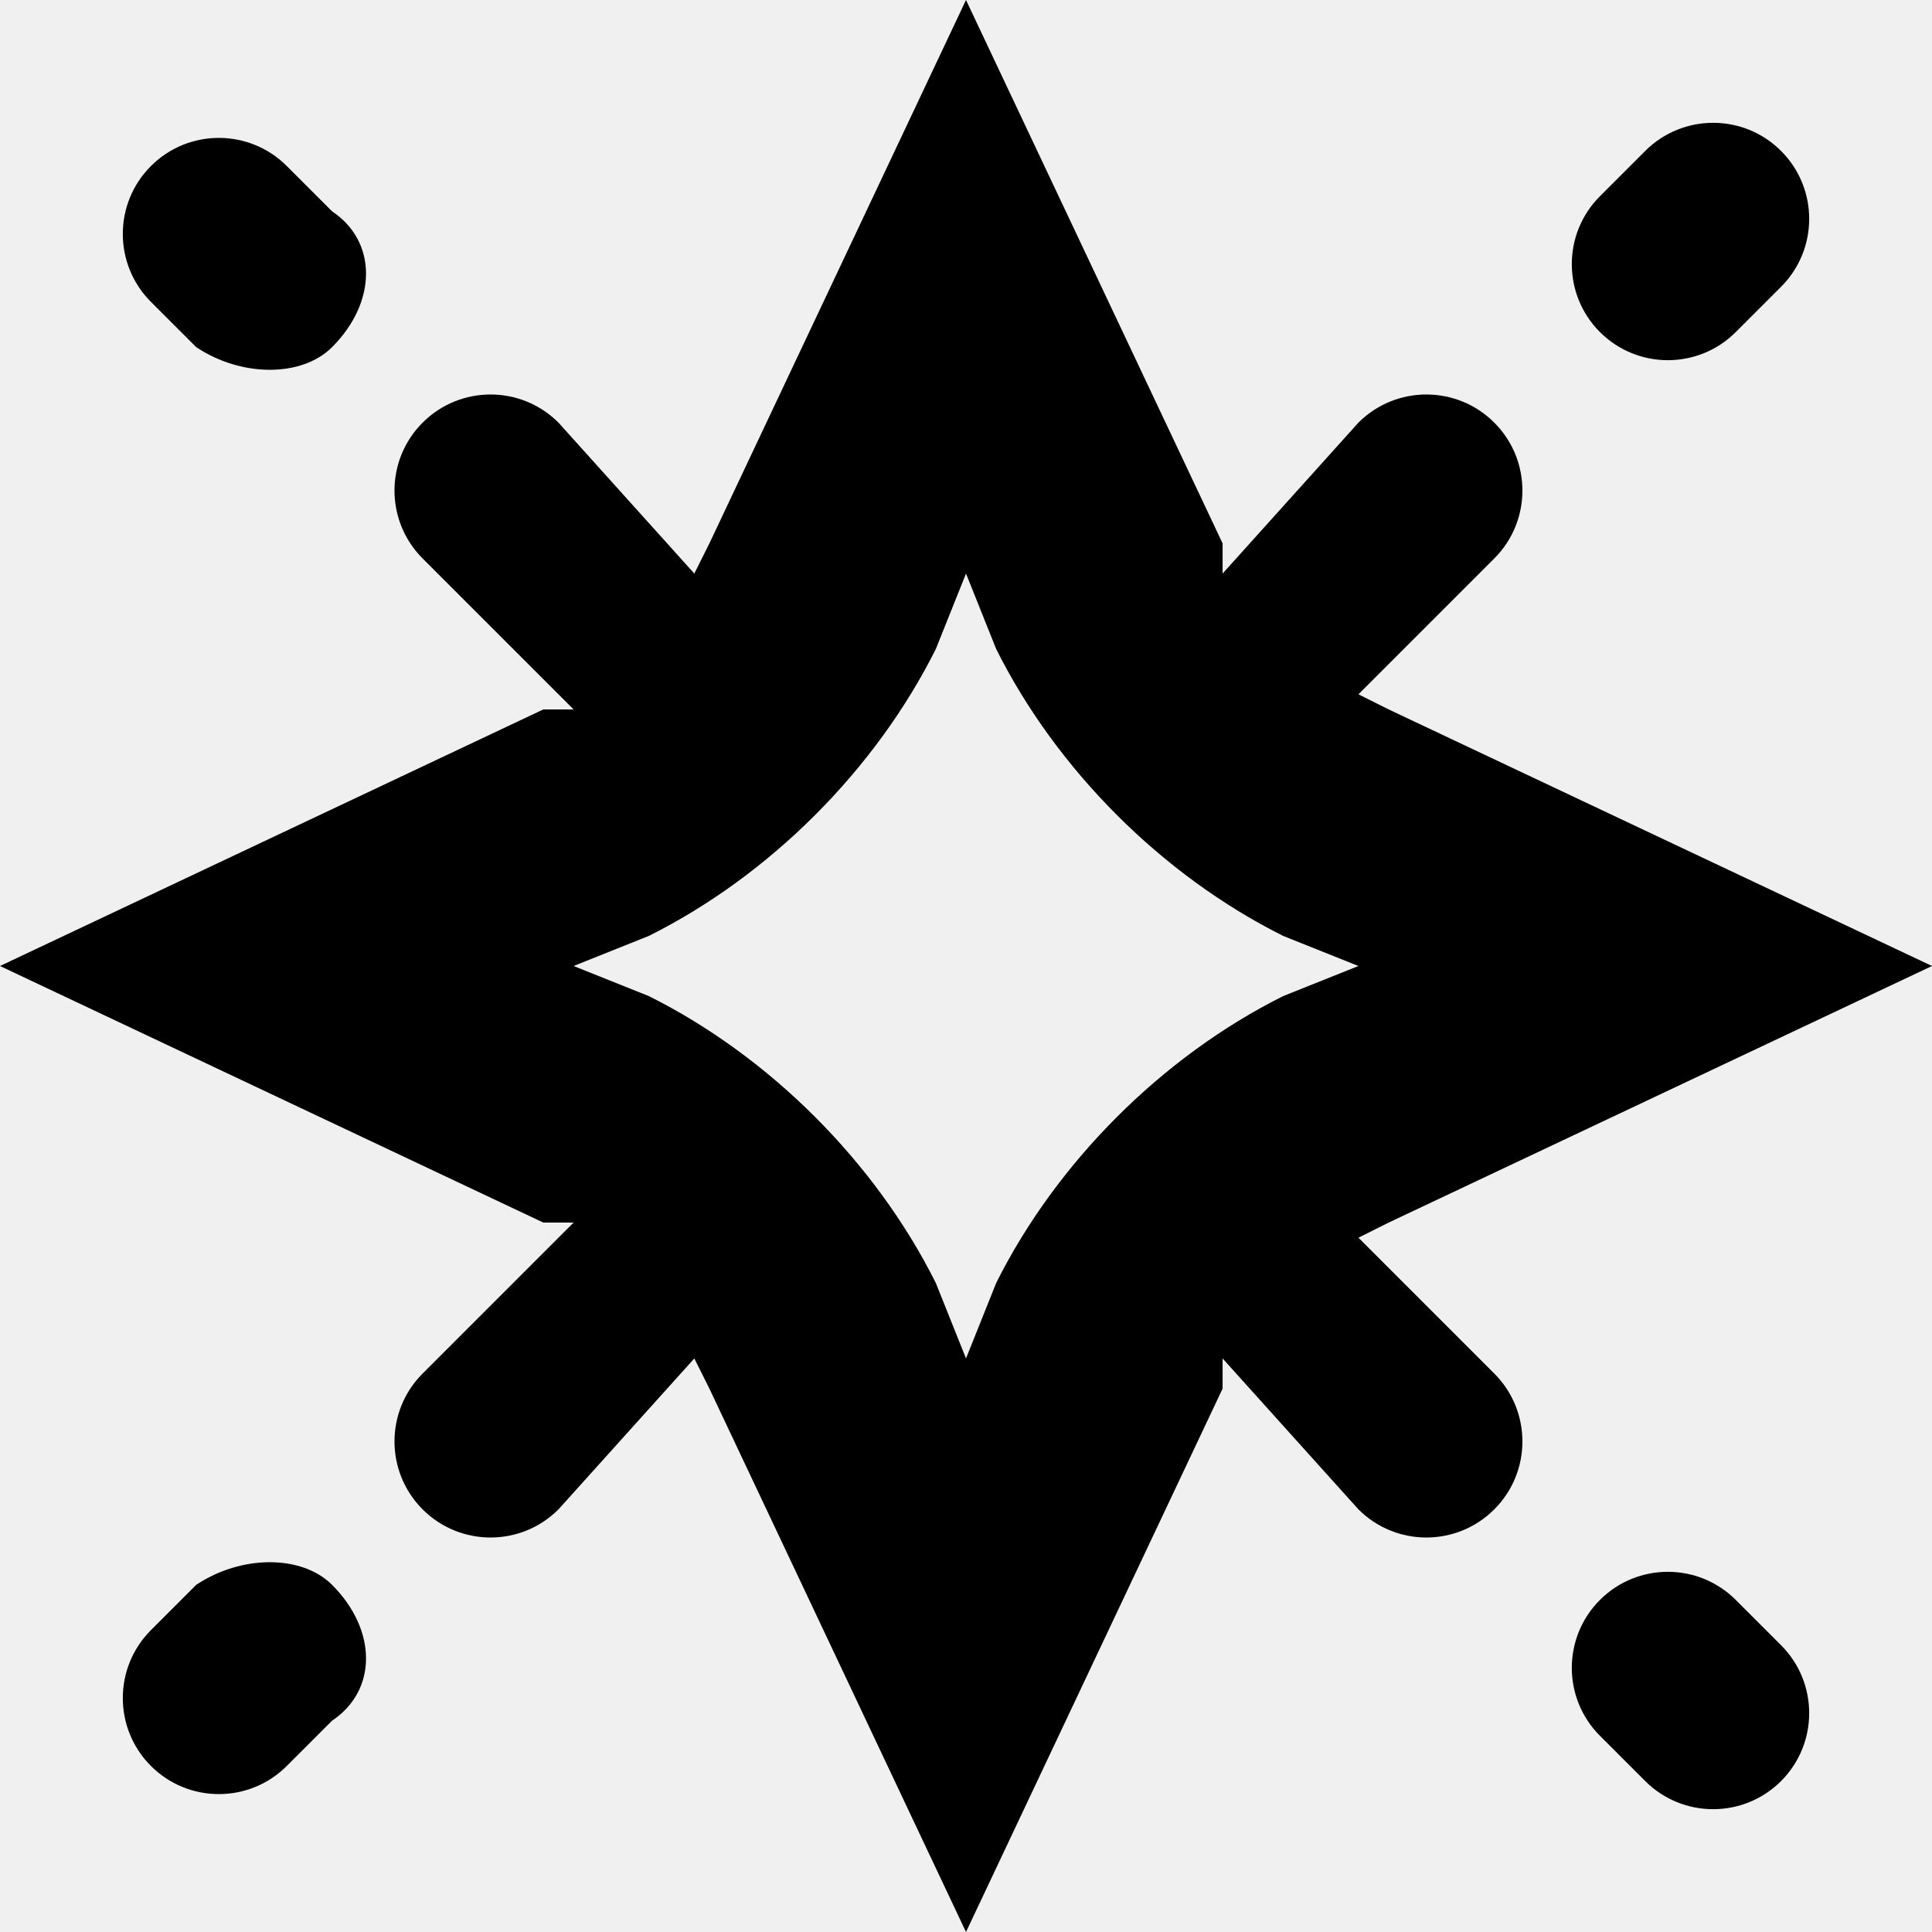
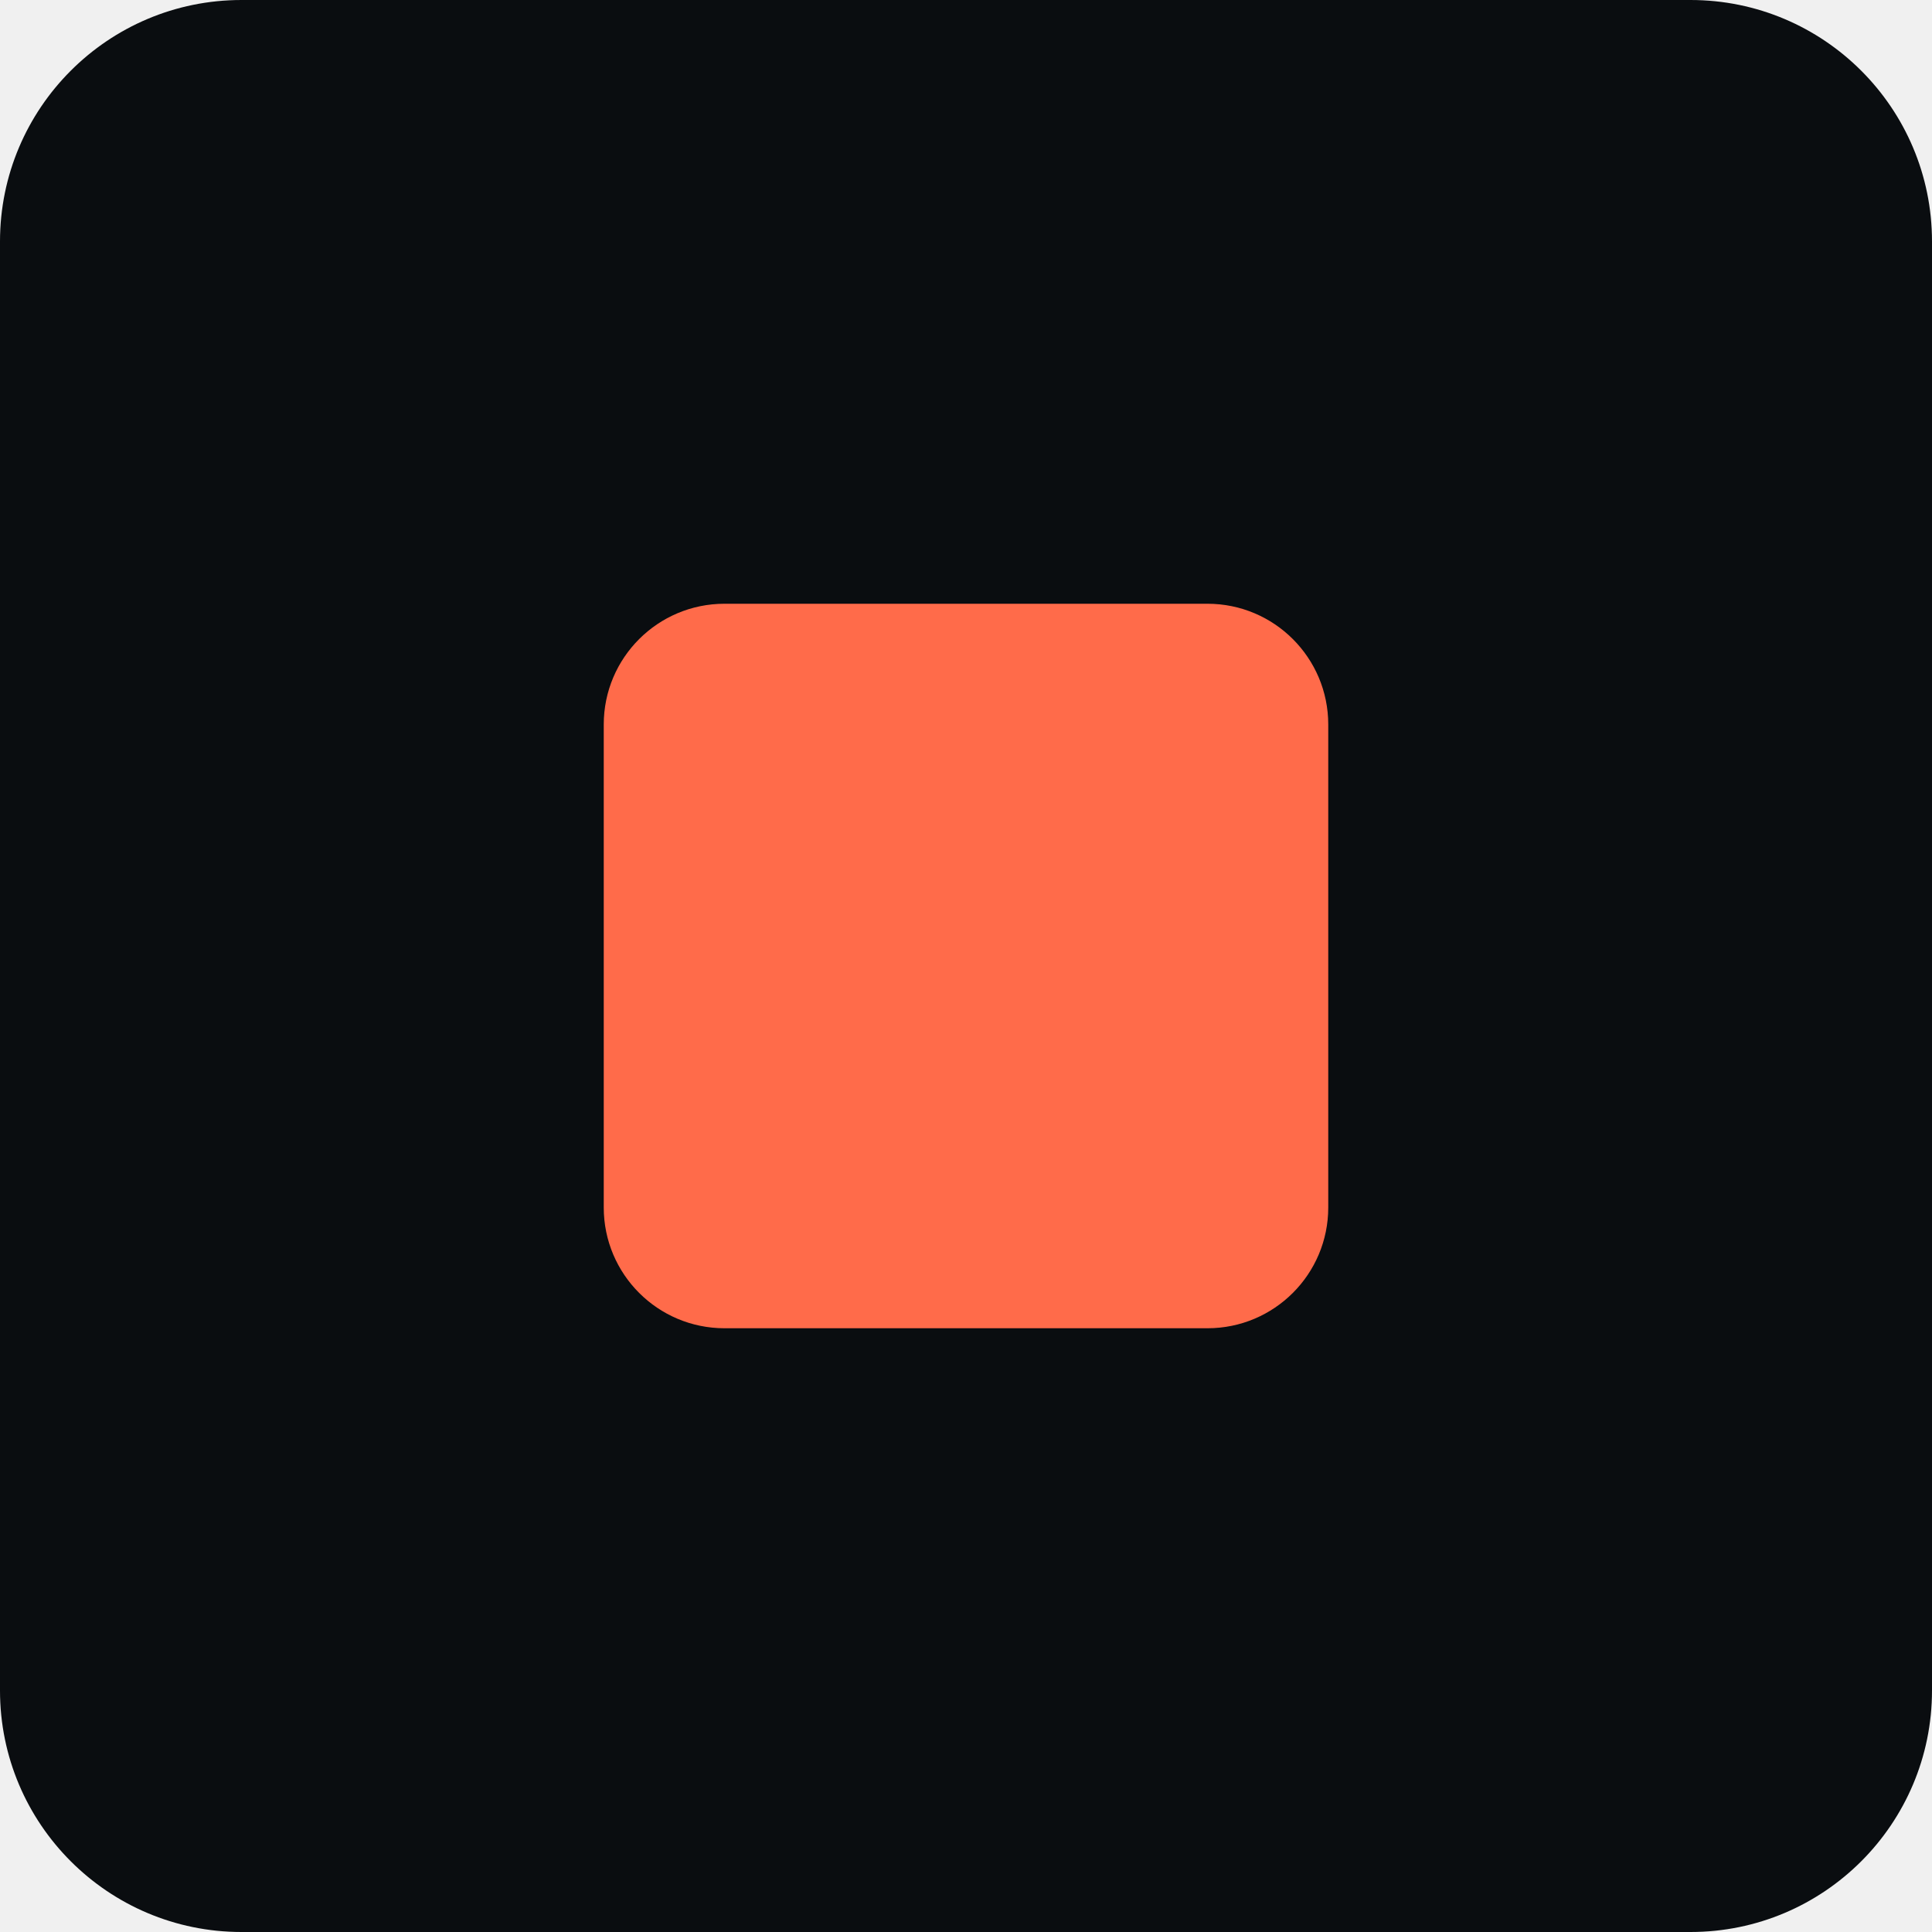
- <svg xmlns="http://www.w3.org/2000/svg" viewBox="0 0 128 128">
-   <path fill-rule="evenodd" d="M81 36 64 0 47 36l-1 2-9-10a6 6 0 0 0-9 9l10 10h-2L0 64l36 17h2L28 91a6 6 0 1 0 9 9l9-10 1 2 17 36 17-36v-2l9 10a6 6 0 1 0 9-9l-9-9 2-1 36-17-36-17-2-1 9-9a6 6 0 1 0-9-9l-9 10v-2Zm-17 2-2 5c-4 8-11 15-19 19l-5 2 5 2c8 4 15 11 19 19l2 5 2-5c4-8 11-15 19-19l5-2-5-2c-8-4-15-11-19-19l-2-5Z" clip-rule="evenodd" />
-   <path d="M118 19a6 6 0 0 0-9-9l-3 3a6 6 0 1 0 9 9l3-3Zm-96 4c-2 2-6 2-9 0l-3-3a6 6 0 1 1 9-9l3 3c3 2 3 6 0 9Zm0 82c-2-2-6-2-9 0l-3 3a6 6 0 1 0 9 9l3-3c3-2 3-6 0-9Zm96 4a6 6 0 0 1-9 9l-3-3a6 6 0 1 1 9-9l3 3Z" />
-   <style>path{fill:#000}@media (prefers-color-scheme:dark){path{fill:#fff}}</style>
+ <svg xmlns="http://www.w3.org/2000/svg" viewBox="0 0 16 16">
+   <rect width="16" height="16" rx="2" fill="#0a0d10" />
+   <rect x="5" y="5" width="6" height="6" rx="1" fill="#ff6b4a" />
</svg>
